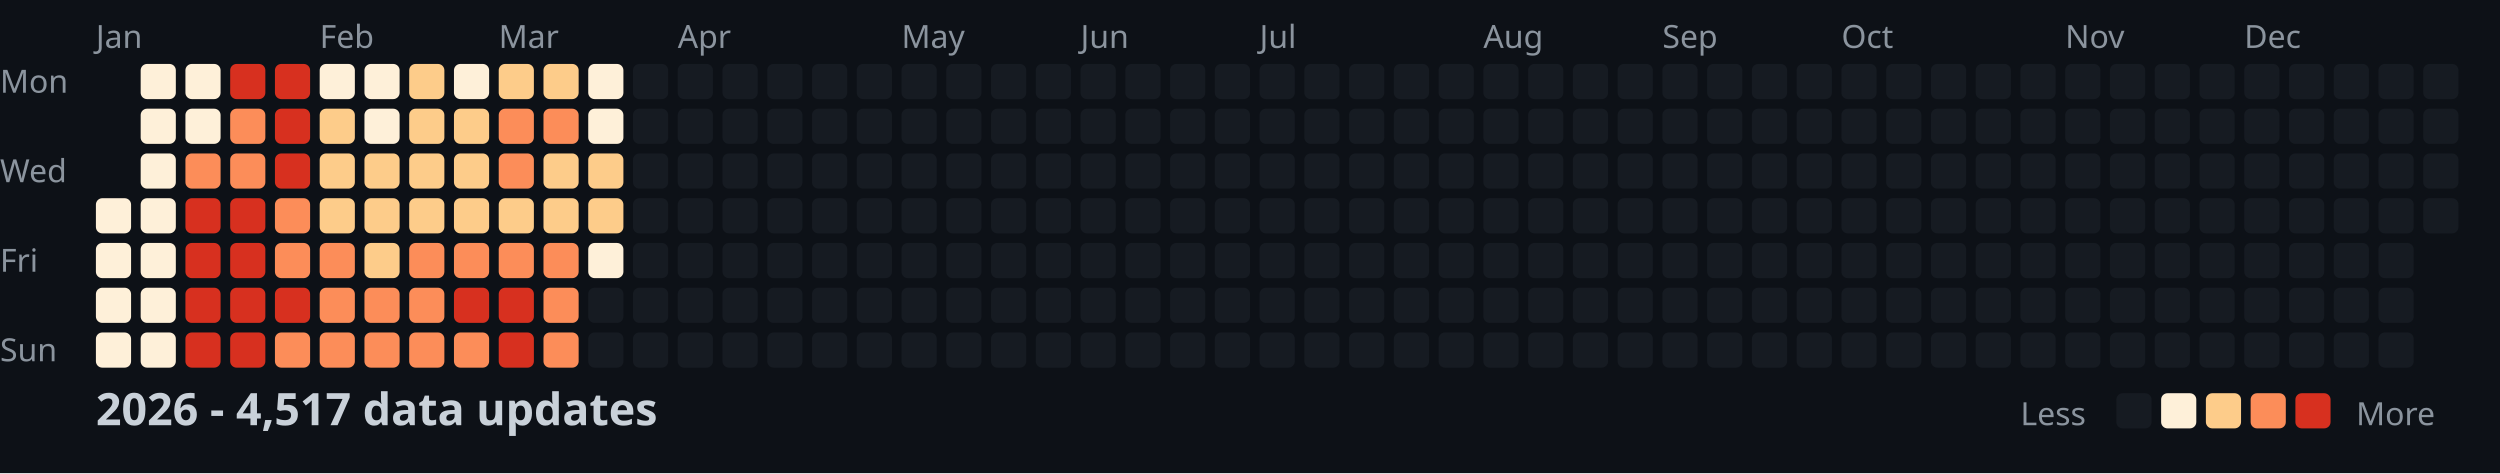
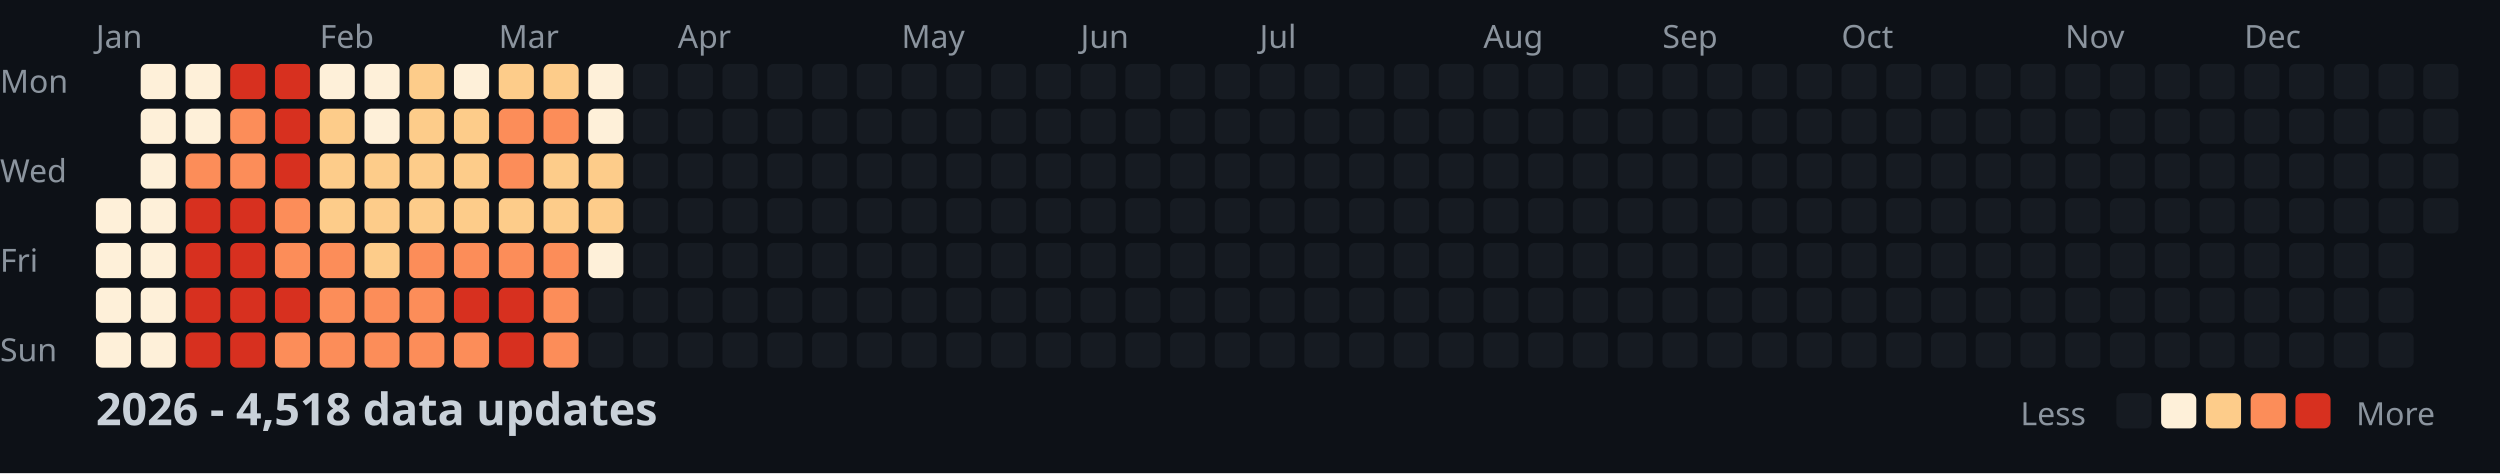
<svg xmlns="http://www.w3.org/2000/svg" width="782" height="148">
  <style>
    .month { font: 10px sans-serif; fill: #8b949e; }
    .day { font: 10px sans-serif; fill: #8b949e; }
    .title { font: bold 14px sans-serif; fill: #c9d1d9; }
    .legend { font: 10px sans-serif; fill: #8b949e; }
  </style>
  <rect width="100%" height="100%" fill="#0d1117" />
  <text x="0" y="29" class="day">Mon</text>
  <text x="0" y="57" class="day">Wed</text>
  <text x="0" y="85" class="day">Fri</text>
  <text x="0" y="113" class="day">Sun</text>
  <text x="30" y="15" class="month">Jan</text>
  <text x="100" y="15" class="month">Feb</text>
  <text x="156" y="15" class="month">Mar</text>
  <text x="212" y="15" class="month">Apr</text>
  <text x="282" y="15" class="month">May</text>
  <text x="338" y="15" class="month">Jun</text>
  <text x="394" y="15" class="month">Jul</text>
  <text x="464" y="15" class="month">Aug</text>
  <text x="520" y="15" class="month">Sep</text>
  <text x="576" y="15" class="month">Oct</text>
  <text x="646" y="15" class="month">Nov</text>
  <text x="702" y="15" class="month">Dec</text>
  <rect x="30" y="62" width="11" height="11" fill="#fef0d9" rx="2" />
  <rect x="30" y="76" width="11" height="11" fill="#fef0d9" rx="2" />
  <rect x="30" y="90" width="11" height="11" fill="#fef0d9" rx="2" />
  <rect x="30" y="104" width="11" height="11" fill="#fef0d9" rx="2" />
  <rect x="44" y="20" width="11" height="11" fill="#fef0d9" rx="2" />
  <rect x="44" y="34" width="11" height="11" fill="#fef0d9" rx="2" />
  <rect x="44" y="48" width="11" height="11" fill="#fef0d9" rx="2" />
  <rect x="44" y="62" width="11" height="11" fill="#fef0d9" rx="2" />
  <rect x="44" y="76" width="11" height="11" fill="#fef0d9" rx="2" />
  <rect x="44" y="90" width="11" height="11" fill="#fef0d9" rx="2" />
  <rect x="44" y="104" width="11" height="11" fill="#fef0d9" rx="2" />
  <rect x="58" y="20" width="11" height="11" fill="#fef0d9" rx="2" />
  <rect x="58" y="34" width="11" height="11" fill="#fef0d9" rx="2" />
  <rect x="58" y="48" width="11" height="11" fill="#fc8d59" rx="2" />
  <rect x="58" y="62" width="11" height="11" fill="#d7301f" rx="2" />
  <rect x="58" y="76" width="11" height="11" fill="#d7301f" rx="2" />
  <rect x="58" y="90" width="11" height="11" fill="#d7301f" rx="2" />
  <rect x="58" y="104" width="11" height="11" fill="#d7301f" rx="2" />
  <rect x="72" y="20" width="11" height="11" fill="#d7301f" rx="2" />
  <rect x="72" y="34" width="11" height="11" fill="#fc8d59" rx="2" />
  <rect x="72" y="48" width="11" height="11" fill="#fc8d59" rx="2" />
  <rect x="72" y="62" width="11" height="11" fill="#d7301f" rx="2" />
  <rect x="72" y="76" width="11" height="11" fill="#d7301f" rx="2" />
  <rect x="72" y="90" width="11" height="11" fill="#d7301f" rx="2" />
  <rect x="72" y="104" width="11" height="11" fill="#d7301f" rx="2" />
  <rect x="86" y="20" width="11" height="11" fill="#d7301f" rx="2" />
  <rect x="86" y="34" width="11" height="11" fill="#d7301f" rx="2" />
  <rect x="86" y="48" width="11" height="11" fill="#d7301f" rx="2" />
  <rect x="86" y="62" width="11" height="11" fill="#fc8d59" rx="2" />
  <rect x="86" y="76" width="11" height="11" fill="#fc8d59" rx="2" />
  <rect x="86" y="90" width="11" height="11" fill="#d7301f" rx="2" />
  <rect x="86" y="104" width="11" height="11" fill="#fc8d59" rx="2" />
  <rect x="100" y="20" width="11" height="11" fill="#fef0d9" rx="2" />
  <rect x="100" y="34" width="11" height="11" fill="#fdcc8a" rx="2" />
  <rect x="100" y="48" width="11" height="11" fill="#fdcc8a" rx="2" />
  <rect x="100" y="62" width="11" height="11" fill="#fdcc8a" rx="2" />
  <rect x="100" y="76" width="11" height="11" fill="#fc8d59" rx="2" />
  <rect x="100" y="90" width="11" height="11" fill="#fc8d59" rx="2" />
  <rect x="100" y="104" width="11" height="11" fill="#fc8d59" rx="2" />
  <rect x="114" y="20" width="11" height="11" fill="#fef0d9" rx="2" />
  <rect x="114" y="34" width="11" height="11" fill="#fef0d9" rx="2" />
  <rect x="114" y="48" width="11" height="11" fill="#fdcc8a" rx="2" />
  <rect x="114" y="62" width="11" height="11" fill="#fdcc8a" rx="2" />
  <rect x="114" y="76" width="11" height="11" fill="#fdcc8a" rx="2" />
  <rect x="114" y="90" width="11" height="11" fill="#fc8d59" rx="2" />
  <rect x="114" y="104" width="11" height="11" fill="#fc8d59" rx="2" />
  <rect x="128" y="20" width="11" height="11" fill="#fdcc8a" rx="2" />
  <rect x="128" y="34" width="11" height="11" fill="#fdcc8a" rx="2" />
  <rect x="128" y="48" width="11" height="11" fill="#fdcc8a" rx="2" />
  <rect x="128" y="62" width="11" height="11" fill="#fdcc8a" rx="2" />
  <rect x="128" y="76" width="11" height="11" fill="#fc8d59" rx="2" />
  <rect x="128" y="90" width="11" height="11" fill="#fc8d59" rx="2" />
  <rect x="128" y="104" width="11" height="11" fill="#fc8d59" rx="2" />
  <rect x="142" y="20" width="11" height="11" fill="#fef0d9" rx="2" />
  <rect x="142" y="34" width="11" height="11" fill="#fdcc8a" rx="2" />
  <rect x="142" y="48" width="11" height="11" fill="#fdcc8a" rx="2" />
  <rect x="142" y="62" width="11" height="11" fill="#fdcc8a" rx="2" />
  <rect x="142" y="76" width="11" height="11" fill="#fc8d59" rx="2" />
  <rect x="142" y="90" width="11" height="11" fill="#d7301f" rx="2" />
  <rect x="142" y="104" width="11" height="11" fill="#fc8d59" rx="2" />
  <rect x="156" y="20" width="11" height="11" fill="#fdcc8a" rx="2" />
  <rect x="156" y="34" width="11" height="11" fill="#fc8d59" rx="2" />
  <rect x="156" y="48" width="11" height="11" fill="#fc8d59" rx="2" />
  <rect x="156" y="62" width="11" height="11" fill="#fdcc8a" rx="2" />
  <rect x="156" y="76" width="11" height="11" fill="#fc8d59" rx="2" />
  <rect x="156" y="90" width="11" height="11" fill="#d7301f" rx="2" />
  <rect x="156" y="104" width="11" height="11" fill="#d7301f" rx="2" />
  <rect x="170" y="20" width="11" height="11" fill="#fdcc8a" rx="2" />
  <rect x="170" y="34" width="11" height="11" fill="#fc8d59" rx="2" />
  <rect x="170" y="48" width="11" height="11" fill="#fdcc8a" rx="2" />
  <rect x="170" y="62" width="11" height="11" fill="#fdcc8a" rx="2" />
  <rect x="170" y="76" width="11" height="11" fill="#fc8d59" rx="2" />
  <rect x="170" y="90" width="11" height="11" fill="#fc8d59" rx="2" />
  <rect x="170" y="104" width="11" height="11" fill="#fc8d59" rx="2" />
  <rect x="184" y="20" width="11" height="11" fill="#fef0d9" rx="2" />
  <rect x="184" y="34" width="11" height="11" fill="#fef0d9" rx="2" />
  <rect x="184" y="48" width="11" height="11" fill="#fdcc8a" rx="2" />
  <rect x="184" y="62" width="11" height="11" fill="#fdcc8a" rx="2" />
  <rect x="184" y="76" width="11" height="11" fill="#fef0d9" rx="2" />
  <rect x="184" y="90" width="11" height="11" fill="#161b22" rx="2" />
  <rect x="184" y="104" width="11" height="11" fill="#161b22" rx="2" />
  <rect x="198" y="20" width="11" height="11" fill="#161b22" rx="2" />
  <rect x="198" y="34" width="11" height="11" fill="#161b22" rx="2" />
  <rect x="198" y="48" width="11" height="11" fill="#161b22" rx="2" />
  <rect x="198" y="62" width="11" height="11" fill="#161b22" rx="2" />
  <rect x="198" y="76" width="11" height="11" fill="#161b22" rx="2" />
  <rect x="198" y="90" width="11" height="11" fill="#161b22" rx="2" />
  <rect x="198" y="104" width="11" height="11" fill="#161b22" rx="2" />
  <rect x="212" y="20" width="11" height="11" fill="#161b22" rx="2" />
  <rect x="212" y="34" width="11" height="11" fill="#161b22" rx="2" />
  <rect x="212" y="48" width="11" height="11" fill="#161b22" rx="2" />
  <rect x="212" y="62" width="11" height="11" fill="#161b22" rx="2" />
  <rect x="212" y="76" width="11" height="11" fill="#161b22" rx="2" />
  <rect x="212" y="90" width="11" height="11" fill="#161b22" rx="2" />
  <rect x="212" y="104" width="11" height="11" fill="#161b22" rx="2" />
  <rect x="226" y="20" width="11" height="11" fill="#161b22" rx="2" />
  <rect x="226" y="34" width="11" height="11" fill="#161b22" rx="2" />
  <rect x="226" y="48" width="11" height="11" fill="#161b22" rx="2" />
  <rect x="226" y="62" width="11" height="11" fill="#161b22" rx="2" />
  <rect x="226" y="76" width="11" height="11" fill="#161b22" rx="2" />
  <rect x="226" y="90" width="11" height="11" fill="#161b22" rx="2" />
  <rect x="226" y="104" width="11" height="11" fill="#161b22" rx="2" />
  <rect x="240" y="20" width="11" height="11" fill="#161b22" rx="2" />
  <rect x="240" y="34" width="11" height="11" fill="#161b22" rx="2" />
  <rect x="240" y="48" width="11" height="11" fill="#161b22" rx="2" />
  <rect x="240" y="62" width="11" height="11" fill="#161b22" rx="2" />
  <rect x="240" y="76" width="11" height="11" fill="#161b22" rx="2" />
  <rect x="240" y="90" width="11" height="11" fill="#161b22" rx="2" />
  <rect x="240" y="104" width="11" height="11" fill="#161b22" rx="2" />
  <rect x="254" y="20" width="11" height="11" fill="#161b22" rx="2" />
  <rect x="254" y="34" width="11" height="11" fill="#161b22" rx="2" />
  <rect x="254" y="48" width="11" height="11" fill="#161b22" rx="2" />
  <rect x="254" y="62" width="11" height="11" fill="#161b22" rx="2" />
  <rect x="254" y="76" width="11" height="11" fill="#161b22" rx="2" />
  <rect x="254" y="90" width="11" height="11" fill="#161b22" rx="2" />
  <rect x="254" y="104" width="11" height="11" fill="#161b22" rx="2" />
  <rect x="268" y="20" width="11" height="11" fill="#161b22" rx="2" />
  <rect x="268" y="34" width="11" height="11" fill="#161b22" rx="2" />
  <rect x="268" y="48" width="11" height="11" fill="#161b22" rx="2" />
  <rect x="268" y="62" width="11" height="11" fill="#161b22" rx="2" />
  <rect x="268" y="76" width="11" height="11" fill="#161b22" rx="2" />
  <rect x="268" y="90" width="11" height="11" fill="#161b22" rx="2" />
  <rect x="268" y="104" width="11" height="11" fill="#161b22" rx="2" />
  <rect x="282" y="20" width="11" height="11" fill="#161b22" rx="2" />
  <rect x="282" y="34" width="11" height="11" fill="#161b22" rx="2" />
  <rect x="282" y="48" width="11" height="11" fill="#161b22" rx="2" />
  <rect x="282" y="62" width="11" height="11" fill="#161b22" rx="2" />
  <rect x="282" y="76" width="11" height="11" fill="#161b22" rx="2" />
  <rect x="282" y="90" width="11" height="11" fill="#161b22" rx="2" />
  <rect x="282" y="104" width="11" height="11" fill="#161b22" rx="2" />
  <rect x="296" y="20" width="11" height="11" fill="#161b22" rx="2" />
  <rect x="296" y="34" width="11" height="11" fill="#161b22" rx="2" />
  <rect x="296" y="48" width="11" height="11" fill="#161b22" rx="2" />
  <rect x="296" y="62" width="11" height="11" fill="#161b22" rx="2" />
  <rect x="296" y="76" width="11" height="11" fill="#161b22" rx="2" />
  <rect x="296" y="90" width="11" height="11" fill="#161b22" rx="2" />
  <rect x="296" y="104" width="11" height="11" fill="#161b22" rx="2" />
  <rect x="310" y="20" width="11" height="11" fill="#161b22" rx="2" />
  <rect x="310" y="34" width="11" height="11" fill="#161b22" rx="2" />
  <rect x="310" y="48" width="11" height="11" fill="#161b22" rx="2" />
  <rect x="310" y="62" width="11" height="11" fill="#161b22" rx="2" />
  <rect x="310" y="76" width="11" height="11" fill="#161b22" rx="2" />
  <rect x="310" y="90" width="11" height="11" fill="#161b22" rx="2" />
  <rect x="310" y="104" width="11" height="11" fill="#161b22" rx="2" />
  <rect x="324" y="20" width="11" height="11" fill="#161b22" rx="2" />
  <rect x="324" y="34" width="11" height="11" fill="#161b22" rx="2" />
  <rect x="324" y="48" width="11" height="11" fill="#161b22" rx="2" />
  <rect x="324" y="62" width="11" height="11" fill="#161b22" rx="2" />
  <rect x="324" y="76" width="11" height="11" fill="#161b22" rx="2" />
  <rect x="324" y="90" width="11" height="11" fill="#161b22" rx="2" />
  <rect x="324" y="104" width="11" height="11" fill="#161b22" rx="2" />
  <rect x="338" y="20" width="11" height="11" fill="#161b22" rx="2" />
  <rect x="338" y="34" width="11" height="11" fill="#161b22" rx="2" />
  <rect x="338" y="48" width="11" height="11" fill="#161b22" rx="2" />
  <rect x="338" y="62" width="11" height="11" fill="#161b22" rx="2" />
  <rect x="338" y="76" width="11" height="11" fill="#161b22" rx="2" />
  <rect x="338" y="90" width="11" height="11" fill="#161b22" rx="2" />
  <rect x="338" y="104" width="11" height="11" fill="#161b22" rx="2" />
  <rect x="352" y="20" width="11" height="11" fill="#161b22" rx="2" />
  <rect x="352" y="34" width="11" height="11" fill="#161b22" rx="2" />
  <rect x="352" y="48" width="11" height="11" fill="#161b22" rx="2" />
  <rect x="352" y="62" width="11" height="11" fill="#161b22" rx="2" />
  <rect x="352" y="76" width="11" height="11" fill="#161b22" rx="2" />
  <rect x="352" y="90" width="11" height="11" fill="#161b22" rx="2" />
  <rect x="352" y="104" width="11" height="11" fill="#161b22" rx="2" />
  <rect x="366" y="20" width="11" height="11" fill="#161b22" rx="2" />
  <rect x="366" y="34" width="11" height="11" fill="#161b22" rx="2" />
  <rect x="366" y="48" width="11" height="11" fill="#161b22" rx="2" />
  <rect x="366" y="62" width="11" height="11" fill="#161b22" rx="2" />
  <rect x="366" y="76" width="11" height="11" fill="#161b22" rx="2" />
  <rect x="366" y="90" width="11" height="11" fill="#161b22" rx="2" />
  <rect x="366" y="104" width="11" height="11" fill="#161b22" rx="2" />
  <rect x="380" y="20" width="11" height="11" fill="#161b22" rx="2" />
  <rect x="380" y="34" width="11" height="11" fill="#161b22" rx="2" />
  <rect x="380" y="48" width="11" height="11" fill="#161b22" rx="2" />
  <rect x="380" y="62" width="11" height="11" fill="#161b22" rx="2" />
  <rect x="380" y="76" width="11" height="11" fill="#161b22" rx="2" />
  <rect x="380" y="90" width="11" height="11" fill="#161b22" rx="2" />
  <rect x="380" y="104" width="11" height="11" fill="#161b22" rx="2" />
  <rect x="394" y="20" width="11" height="11" fill="#161b22" rx="2" />
  <rect x="394" y="34" width="11" height="11" fill="#161b22" rx="2" />
  <rect x="394" y="48" width="11" height="11" fill="#161b22" rx="2" />
  <rect x="394" y="62" width="11" height="11" fill="#161b22" rx="2" />
  <rect x="394" y="76" width="11" height="11" fill="#161b22" rx="2" />
  <rect x="394" y="90" width="11" height="11" fill="#161b22" rx="2" />
  <rect x="394" y="104" width="11" height="11" fill="#161b22" rx="2" />
  <rect x="408" y="20" width="11" height="11" fill="#161b22" rx="2" />
  <rect x="408" y="34" width="11" height="11" fill="#161b22" rx="2" />
  <rect x="408" y="48" width="11" height="11" fill="#161b22" rx="2" />
  <rect x="408" y="62" width="11" height="11" fill="#161b22" rx="2" />
  <rect x="408" y="76" width="11" height="11" fill="#161b22" rx="2" />
  <rect x="408" y="90" width="11" height="11" fill="#161b22" rx="2" />
  <rect x="408" y="104" width="11" height="11" fill="#161b22" rx="2" />
  <rect x="422" y="20" width="11" height="11" fill="#161b22" rx="2" />
  <rect x="422" y="34" width="11" height="11" fill="#161b22" rx="2" />
  <rect x="422" y="48" width="11" height="11" fill="#161b22" rx="2" />
  <rect x="422" y="62" width="11" height="11" fill="#161b22" rx="2" />
  <rect x="422" y="76" width="11" height="11" fill="#161b22" rx="2" />
  <rect x="422" y="90" width="11" height="11" fill="#161b22" rx="2" />
  <rect x="422" y="104" width="11" height="11" fill="#161b22" rx="2" />
  <rect x="436" y="20" width="11" height="11" fill="#161b22" rx="2" />
  <rect x="436" y="34" width="11" height="11" fill="#161b22" rx="2" />
  <rect x="436" y="48" width="11" height="11" fill="#161b22" rx="2" />
  <rect x="436" y="62" width="11" height="11" fill="#161b22" rx="2" />
  <rect x="436" y="76" width="11" height="11" fill="#161b22" rx="2" />
  <rect x="436" y="90" width="11" height="11" fill="#161b22" rx="2" />
  <rect x="436" y="104" width="11" height="11" fill="#161b22" rx="2" />
  <rect x="450" y="20" width="11" height="11" fill="#161b22" rx="2" />
  <rect x="450" y="34" width="11" height="11" fill="#161b22" rx="2" />
  <rect x="450" y="48" width="11" height="11" fill="#161b22" rx="2" />
  <rect x="450" y="62" width="11" height="11" fill="#161b22" rx="2" />
  <rect x="450" y="76" width="11" height="11" fill="#161b22" rx="2" />
  <rect x="450" y="90" width="11" height="11" fill="#161b22" rx="2" />
  <rect x="450" y="104" width="11" height="11" fill="#161b22" rx="2" />
  <rect x="464" y="20" width="11" height="11" fill="#161b22" rx="2" />
  <rect x="464" y="34" width="11" height="11" fill="#161b22" rx="2" />
  <rect x="464" y="48" width="11" height="11" fill="#161b22" rx="2" />
  <rect x="464" y="62" width="11" height="11" fill="#161b22" rx="2" />
  <rect x="464" y="76" width="11" height="11" fill="#161b22" rx="2" />
  <rect x="464" y="90" width="11" height="11" fill="#161b22" rx="2" />
  <rect x="464" y="104" width="11" height="11" fill="#161b22" rx="2" />
  <rect x="478" y="20" width="11" height="11" fill="#161b22" rx="2" />
  <rect x="478" y="34" width="11" height="11" fill="#161b22" rx="2" />
  <rect x="478" y="48" width="11" height="11" fill="#161b22" rx="2" />
  <rect x="478" y="62" width="11" height="11" fill="#161b22" rx="2" />
  <rect x="478" y="76" width="11" height="11" fill="#161b22" rx="2" />
  <rect x="478" y="90" width="11" height="11" fill="#161b22" rx="2" />
  <rect x="478" y="104" width="11" height="11" fill="#161b22" rx="2" />
  <rect x="492" y="20" width="11" height="11" fill="#161b22" rx="2" />
  <rect x="492" y="34" width="11" height="11" fill="#161b22" rx="2" />
  <rect x="492" y="48" width="11" height="11" fill="#161b22" rx="2" />
  <rect x="492" y="62" width="11" height="11" fill="#161b22" rx="2" />
  <rect x="492" y="76" width="11" height="11" fill="#161b22" rx="2" />
  <rect x="492" y="90" width="11" height="11" fill="#161b22" rx="2" />
  <rect x="492" y="104" width="11" height="11" fill="#161b22" rx="2" />
  <rect x="506" y="20" width="11" height="11" fill="#161b22" rx="2" />
  <rect x="506" y="34" width="11" height="11" fill="#161b22" rx="2" />
  <rect x="506" y="48" width="11" height="11" fill="#161b22" rx="2" />
  <rect x="506" y="62" width="11" height="11" fill="#161b22" rx="2" />
  <rect x="506" y="76" width="11" height="11" fill="#161b22" rx="2" />
  <rect x="506" y="90" width="11" height="11" fill="#161b22" rx="2" />
  <rect x="506" y="104" width="11" height="11" fill="#161b22" rx="2" />
  <rect x="520" y="20" width="11" height="11" fill="#161b22" rx="2" />
  <rect x="520" y="34" width="11" height="11" fill="#161b22" rx="2" />
  <rect x="520" y="48" width="11" height="11" fill="#161b22" rx="2" />
  <rect x="520" y="62" width="11" height="11" fill="#161b22" rx="2" />
  <rect x="520" y="76" width="11" height="11" fill="#161b22" rx="2" />
  <rect x="520" y="90" width="11" height="11" fill="#161b22" rx="2" />
  <rect x="520" y="104" width="11" height="11" fill="#161b22" rx="2" />
  <rect x="534" y="20" width="11" height="11" fill="#161b22" rx="2" />
  <rect x="534" y="34" width="11" height="11" fill="#161b22" rx="2" />
  <rect x="534" y="48" width="11" height="11" fill="#161b22" rx="2" />
  <rect x="534" y="62" width="11" height="11" fill="#161b22" rx="2" />
  <rect x="534" y="76" width="11" height="11" fill="#161b22" rx="2" />
  <rect x="534" y="90" width="11" height="11" fill="#161b22" rx="2" />
  <rect x="534" y="104" width="11" height="11" fill="#161b22" rx="2" />
  <rect x="548" y="20" width="11" height="11" fill="#161b22" rx="2" />
  <rect x="548" y="34" width="11" height="11" fill="#161b22" rx="2" />
  <rect x="548" y="48" width="11" height="11" fill="#161b22" rx="2" />
  <rect x="548" y="62" width="11" height="11" fill="#161b22" rx="2" />
  <rect x="548" y="76" width="11" height="11" fill="#161b22" rx="2" />
  <rect x="548" y="90" width="11" height="11" fill="#161b22" rx="2" />
  <rect x="548" y="104" width="11" height="11" fill="#161b22" rx="2" />
  <rect x="562" y="20" width="11" height="11" fill="#161b22" rx="2" />
  <rect x="562" y="34" width="11" height="11" fill="#161b22" rx="2" />
  <rect x="562" y="48" width="11" height="11" fill="#161b22" rx="2" />
  <rect x="562" y="62" width="11" height="11" fill="#161b22" rx="2" />
  <rect x="562" y="76" width="11" height="11" fill="#161b22" rx="2" />
  <rect x="562" y="90" width="11" height="11" fill="#161b22" rx="2" />
  <rect x="562" y="104" width="11" height="11" fill="#161b22" rx="2" />
  <rect x="576" y="20" width="11" height="11" fill="#161b22" rx="2" />
  <rect x="576" y="34" width="11" height="11" fill="#161b22" rx="2" />
  <rect x="576" y="48" width="11" height="11" fill="#161b22" rx="2" />
  <rect x="576" y="62" width="11" height="11" fill="#161b22" rx="2" />
  <rect x="576" y="76" width="11" height="11" fill="#161b22" rx="2" />
  <rect x="576" y="90" width="11" height="11" fill="#161b22" rx="2" />
  <rect x="576" y="104" width="11" height="11" fill="#161b22" rx="2" />
  <rect x="590" y="20" width="11" height="11" fill="#161b22" rx="2" />
  <rect x="590" y="34" width="11" height="11" fill="#161b22" rx="2" />
  <rect x="590" y="48" width="11" height="11" fill="#161b22" rx="2" />
  <rect x="590" y="62" width="11" height="11" fill="#161b22" rx="2" />
  <rect x="590" y="76" width="11" height="11" fill="#161b22" rx="2" />
  <rect x="590" y="90" width="11" height="11" fill="#161b22" rx="2" />
  <rect x="590" y="104" width="11" height="11" fill="#161b22" rx="2" />
  <rect x="604" y="20" width="11" height="11" fill="#161b22" rx="2" />
  <rect x="604" y="34" width="11" height="11" fill="#161b22" rx="2" />
  <rect x="604" y="48" width="11" height="11" fill="#161b22" rx="2" />
  <rect x="604" y="62" width="11" height="11" fill="#161b22" rx="2" />
  <rect x="604" y="76" width="11" height="11" fill="#161b22" rx="2" />
  <rect x="604" y="90" width="11" height="11" fill="#161b22" rx="2" />
  <rect x="604" y="104" width="11" height="11" fill="#161b22" rx="2" />
  <rect x="618" y="20" width="11" height="11" fill="#161b22" rx="2" />
  <rect x="618" y="34" width="11" height="11" fill="#161b22" rx="2" />
  <rect x="618" y="48" width="11" height="11" fill="#161b22" rx="2" />
  <rect x="618" y="62" width="11" height="11" fill="#161b22" rx="2" />
  <rect x="618" y="76" width="11" height="11" fill="#161b22" rx="2" />
  <rect x="618" y="90" width="11" height="11" fill="#161b22" rx="2" />
  <rect x="618" y="104" width="11" height="11" fill="#161b22" rx="2" />
  <rect x="632" y="20" width="11" height="11" fill="#161b22" rx="2" />
  <rect x="632" y="34" width="11" height="11" fill="#161b22" rx="2" />
  <rect x="632" y="48" width="11" height="11" fill="#161b22" rx="2" />
  <rect x="632" y="62" width="11" height="11" fill="#161b22" rx="2" />
  <rect x="632" y="76" width="11" height="11" fill="#161b22" rx="2" />
  <rect x="632" y="90" width="11" height="11" fill="#161b22" rx="2" />
  <rect x="632" y="104" width="11" height="11" fill="#161b22" rx="2" />
  <rect x="646" y="20" width="11" height="11" fill="#161b22" rx="2" />
  <rect x="646" y="34" width="11" height="11" fill="#161b22" rx="2" />
  <rect x="646" y="48" width="11" height="11" fill="#161b22" rx="2" />
  <rect x="646" y="62" width="11" height="11" fill="#161b22" rx="2" />
  <rect x="646" y="76" width="11" height="11" fill="#161b22" rx="2" />
  <rect x="646" y="90" width="11" height="11" fill="#161b22" rx="2" />
  <rect x="646" y="104" width="11" height="11" fill="#161b22" rx="2" />
  <rect x="660" y="20" width="11" height="11" fill="#161b22" rx="2" />
  <rect x="660" y="34" width="11" height="11" fill="#161b22" rx="2" />
  <rect x="660" y="48" width="11" height="11" fill="#161b22" rx="2" />
  <rect x="660" y="62" width="11" height="11" fill="#161b22" rx="2" />
  <rect x="660" y="76" width="11" height="11" fill="#161b22" rx="2" />
  <rect x="660" y="90" width="11" height="11" fill="#161b22" rx="2" />
  <rect x="660" y="104" width="11" height="11" fill="#161b22" rx="2" />
  <rect x="674" y="20" width="11" height="11" fill="#161b22" rx="2" />
  <rect x="674" y="34" width="11" height="11" fill="#161b22" rx="2" />
  <rect x="674" y="48" width="11" height="11" fill="#161b22" rx="2" />
  <rect x="674" y="62" width="11" height="11" fill="#161b22" rx="2" />
  <rect x="674" y="76" width="11" height="11" fill="#161b22" rx="2" />
  <rect x="674" y="90" width="11" height="11" fill="#161b22" rx="2" />
  <rect x="674" y="104" width="11" height="11" fill="#161b22" rx="2" />
  <rect x="688" y="20" width="11" height="11" fill="#161b22" rx="2" />
  <rect x="688" y="34" width="11" height="11" fill="#161b22" rx="2" />
  <rect x="688" y="48" width="11" height="11" fill="#161b22" rx="2" />
  <rect x="688" y="62" width="11" height="11" fill="#161b22" rx="2" />
  <rect x="688" y="76" width="11" height="11" fill="#161b22" rx="2" />
  <rect x="688" y="90" width="11" height="11" fill="#161b22" rx="2" />
  <rect x="688" y="104" width="11" height="11" fill="#161b22" rx="2" />
  <rect x="702" y="20" width="11" height="11" fill="#161b22" rx="2" />
  <rect x="702" y="34" width="11" height="11" fill="#161b22" rx="2" />
  <rect x="702" y="48" width="11" height="11" fill="#161b22" rx="2" />
  <rect x="702" y="62" width="11" height="11" fill="#161b22" rx="2" />
  <rect x="702" y="76" width="11" height="11" fill="#161b22" rx="2" />
  <rect x="702" y="90" width="11" height="11" fill="#161b22" rx="2" />
  <rect x="702" y="104" width="11" height="11" fill="#161b22" rx="2" />
  <rect x="716" y="20" width="11" height="11" fill="#161b22" rx="2" />
  <rect x="716" y="34" width="11" height="11" fill="#161b22" rx="2" />
  <rect x="716" y="48" width="11" height="11" fill="#161b22" rx="2" />
  <rect x="716" y="62" width="11" height="11" fill="#161b22" rx="2" />
  <rect x="716" y="76" width="11" height="11" fill="#161b22" rx="2" />
  <rect x="716" y="90" width="11" height="11" fill="#161b22" rx="2" />
  <rect x="716" y="104" width="11" height="11" fill="#161b22" rx="2" />
  <rect x="730" y="20" width="11" height="11" fill="#161b22" rx="2" />
  <rect x="730" y="34" width="11" height="11" fill="#161b22" rx="2" />
  <rect x="730" y="48" width="11" height="11" fill="#161b22" rx="2" />
  <rect x="730" y="62" width="11" height="11" fill="#161b22" rx="2" />
  <rect x="730" y="76" width="11" height="11" fill="#161b22" rx="2" />
  <rect x="730" y="90" width="11" height="11" fill="#161b22" rx="2" />
  <rect x="730" y="104" width="11" height="11" fill="#161b22" rx="2" />
  <rect x="744" y="20" width="11" height="11" fill="#161b22" rx="2" />
  <rect x="744" y="34" width="11" height="11" fill="#161b22" rx="2" />
  <rect x="744" y="48" width="11" height="11" fill="#161b22" rx="2" />
  <rect x="744" y="62" width="11" height="11" fill="#161b22" rx="2" />
  <rect x="744" y="76" width="11" height="11" fill="#161b22" rx="2" />
  <rect x="744" y="90" width="11" height="11" fill="#161b22" rx="2" />
  <rect x="744" y="104" width="11" height="11" fill="#161b22" rx="2" />
  <rect x="758" y="20" width="11" height="11" fill="#161b22" rx="2" />
  <rect x="758" y="34" width="11" height="11" fill="#161b22" rx="2" />
  <rect x="758" y="48" width="11" height="11" fill="#161b22" rx="2" />
  <rect x="758" y="62" width="11" height="11" fill="#161b22" rx="2" />
-   <text x="30" y="133" class="title">2026 - 4,517 data updates</text>
+   <text x="30" y="133" class="title">2026 - 4,518 data updates</text>
  <text x="632" y="133" class="legend">Less</text>
  <rect x="662" y="123" width="11" height="11" fill="#161b22" rx="2" />
  <rect x="676" y="123" width="11" height="11" fill="#fef0d9" rx="2" />
  <rect x="690" y="123" width="11" height="11" fill="#fdcc8a" rx="2" />
  <rect x="704" y="123" width="11" height="11" fill="#fc8d59" rx="2" />
  <rect x="718" y="123" width="11" height="11" fill="#d7301f" rx="2" />
  <text x="737" y="133" class="legend">More</text>
</svg>
